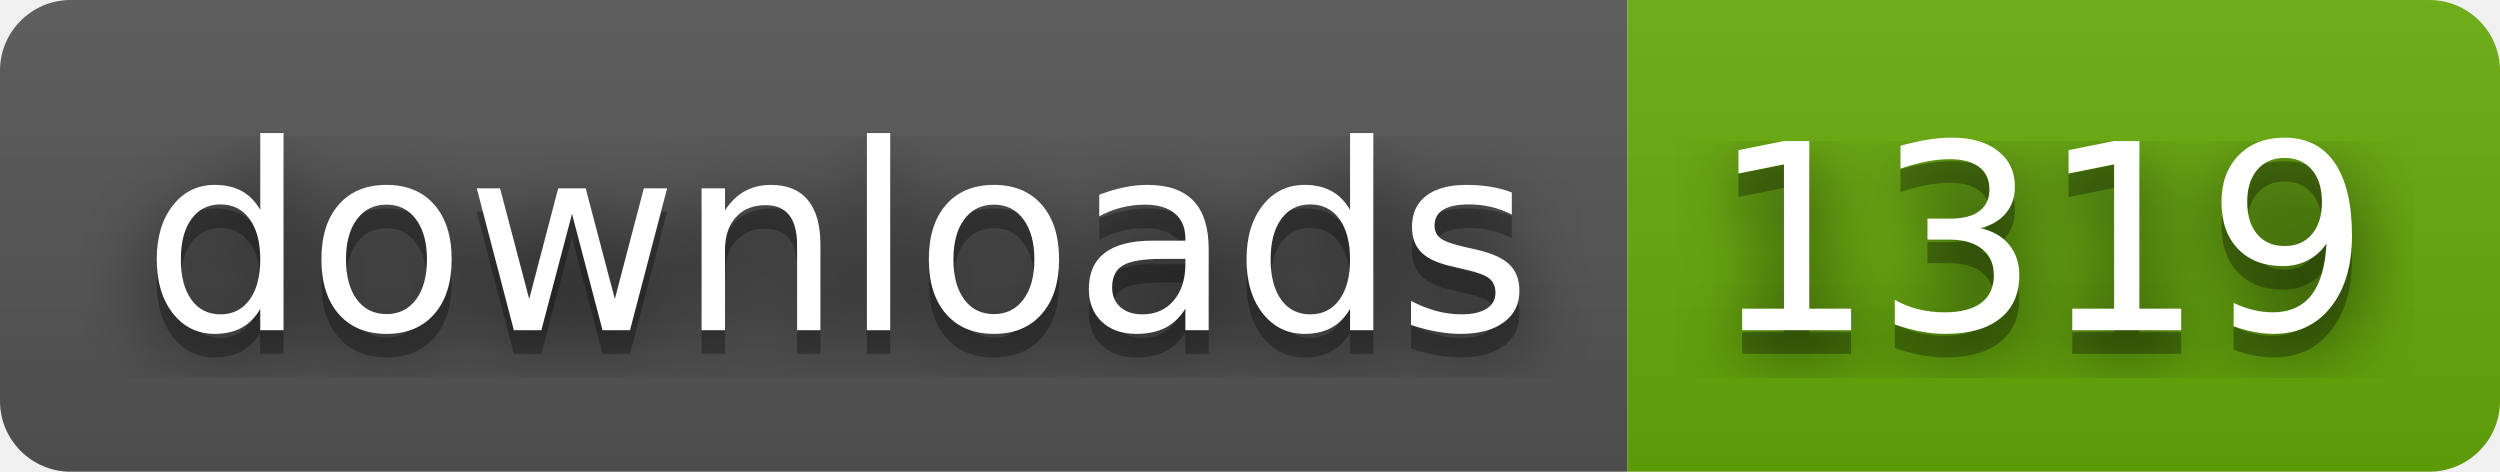
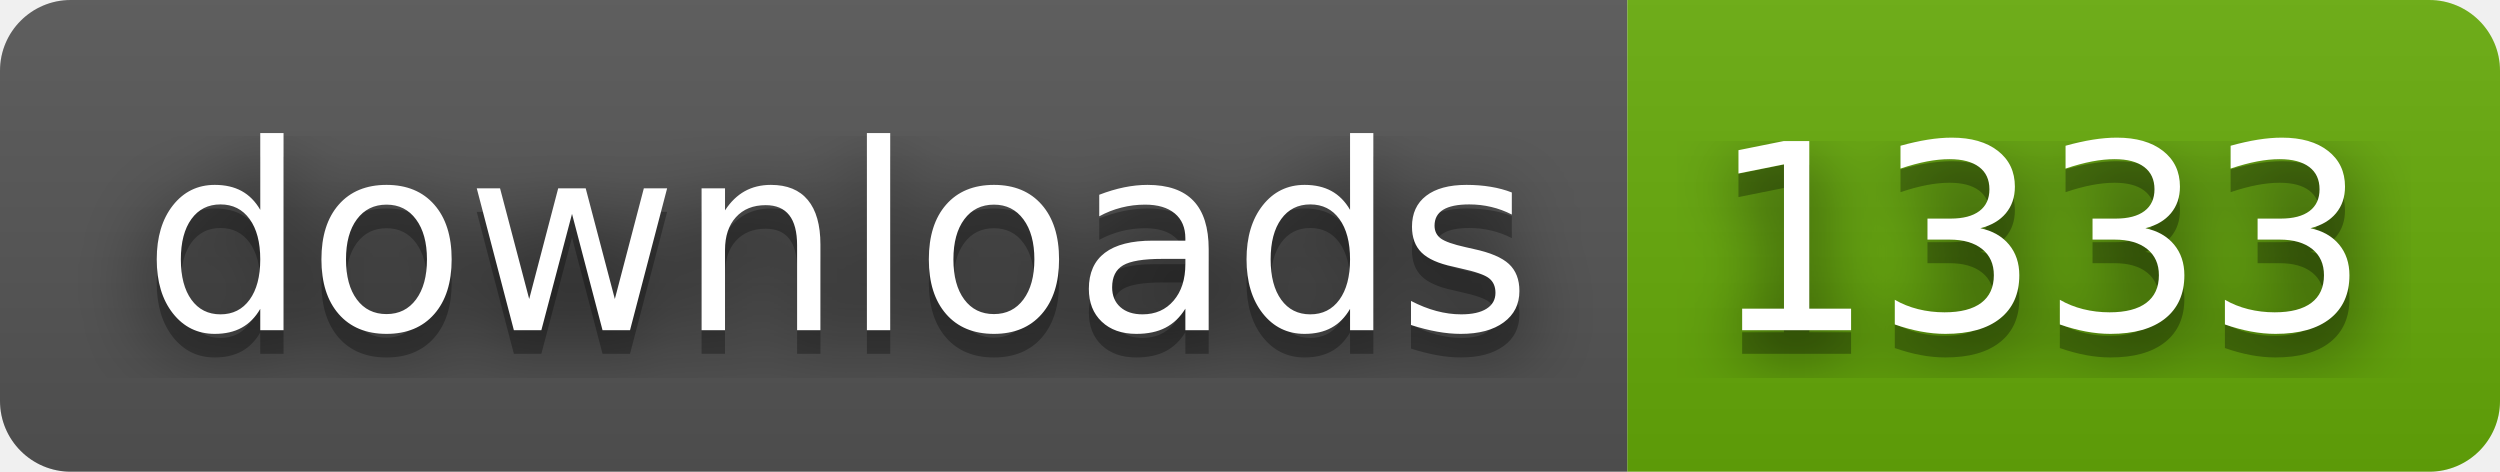
- <svg xmlns="http://www.w3.org/2000/svg" width="106" height="20" role="img" aria-label="downloads: 1319">
+ <svg xmlns="http://www.w3.org/2000/svg" width="106" height="20" role="img" aria-label="downloads: 1333">
  <filter id="blur">
    <feGaussianBlur in="SourceGraphic" stdDeviation="16" />
  </filter>
  <linearGradient id="s" x2="0" y2="100%">
    <stop offset="0" stop-color="#bbb" stop-opacity=".1" />
    <stop offset="1" stop-opacity=".1" />
  </linearGradient>
  <clipPath id="r">
    <rect width="106" height="20" rx="3" fill="#fff" />
  </clipPath>
  <g clip-path="url(#r)">
    <rect width="69" height="20" fill="#555" />
    <rect x="69" width="37" height="20" fill="#67ac09" />
    <rect width="106" height="20" fill="url(#s)" />
  </g>
  <g fill="#fff" text-anchor="middle" font-family="Verdana,Geneva,DejaVu Sans,sans-serif" text-rendering="geometricPrecision" font-size="110">
    <text aria-hidden="true" x="355" y="150" fill="#010101" fill-opacity=".80" filter="url(#blur)" transform="scale(.1)" textLength="590">downloads</text>
    <text aria-hidden="true" x="355" y="150" fill="#010101" fill-opacity=".3" transform="scale(.1)" textLength="590">downloads</text>
    <text x="355" y="140" transform="scale(.1)" fill="#fff" textLength="590">downloads</text>
-     <text aria-hidden="true" x="865" y="150" fill="#010101" fill-opacity=".80" filter="url(#blur)" transform="scale(.1)" textLength="270">1319</text>
-     <text aria-hidden="true" x="865" y="150" fill="#010101" fill-opacity=".3" transform="scale(.1)" textLength="270">1319</text>
-     <text x="865" y="140" transform="scale(.1)" fill="#fff" textLength="270">1319</text>
+     <text aria-hidden="true" x="865" y="150" fill="#010101" fill-opacity=".80" filter="url(#blur)" transform="scale(.1)" textLength="270">1333</text>
+     <text aria-hidden="true" x="865" y="150" fill="#010101" fill-opacity=".3" transform="scale(.1)" textLength="270">1333</text>
+     <text x="865" y="140" transform="scale(.1)" fill="#fff" textLength="270">1333</text>
  </g>
</svg>
